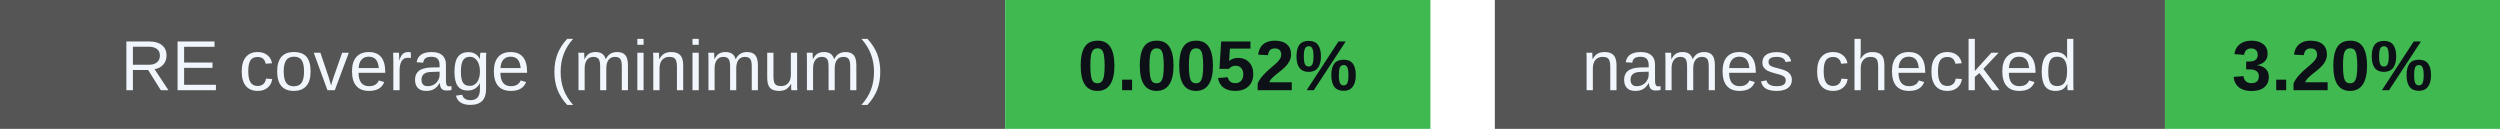
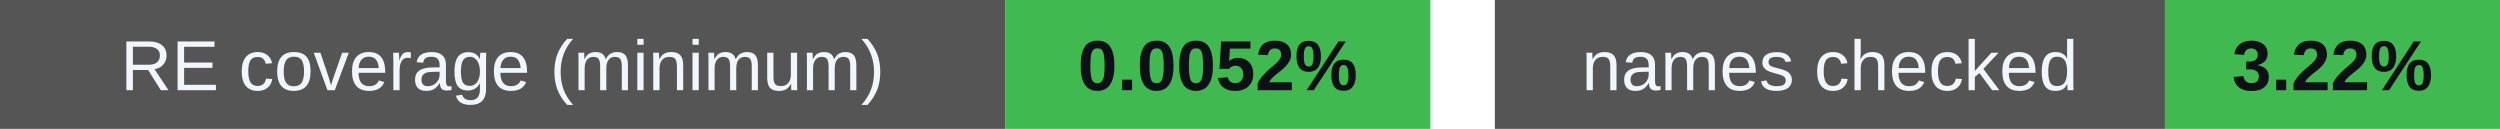
<svg xmlns="http://www.w3.org/2000/svg" width="388" height="20" viewBox="0 0 388 20" role="img" aria-labelledby="badges-title badges-desc">
  <g font-family="-apple-system,BlinkMacSystemFont,Segoe UI,Arial,sans-serif" font-size="11">
    <rect x="0" y="0" width="156" height="20" rx="0" fill="#555" />
    <rect x="156" y="0" width="66" height="20" rx="0" fill="#3fb950" />
    <text x="78.0" y="14" font-size="11" font-weight="500" fill="#f0f6fc" text-anchor="middle">RE coverage (minimum)</text>
    <text x="189.0" y="14" font-size="11" font-weight="700" fill="#0d1117" text-anchor="middle">0.0052%</text>
    <rect x="232" y="0" width="104" height="20" rx="0" fill="#555" />
    <rect x="336" y="0" width="52" height="20" rx="0" fill="#3fb950" />
    <text x="284.0" y="14" font-size="11" font-weight="500" fill="#f0f6fc" text-anchor="middle">names checked</text>
-     <text x="362.0" y="14" font-size="11" font-weight="700" fill="#0d1117" text-anchor="middle">3.20%</text>
+     <text x="362.0" y="14" font-size="11" font-weight="700" fill="#0d1117" text-anchor="middle">3.22%</text>
  </g>
</svg>
